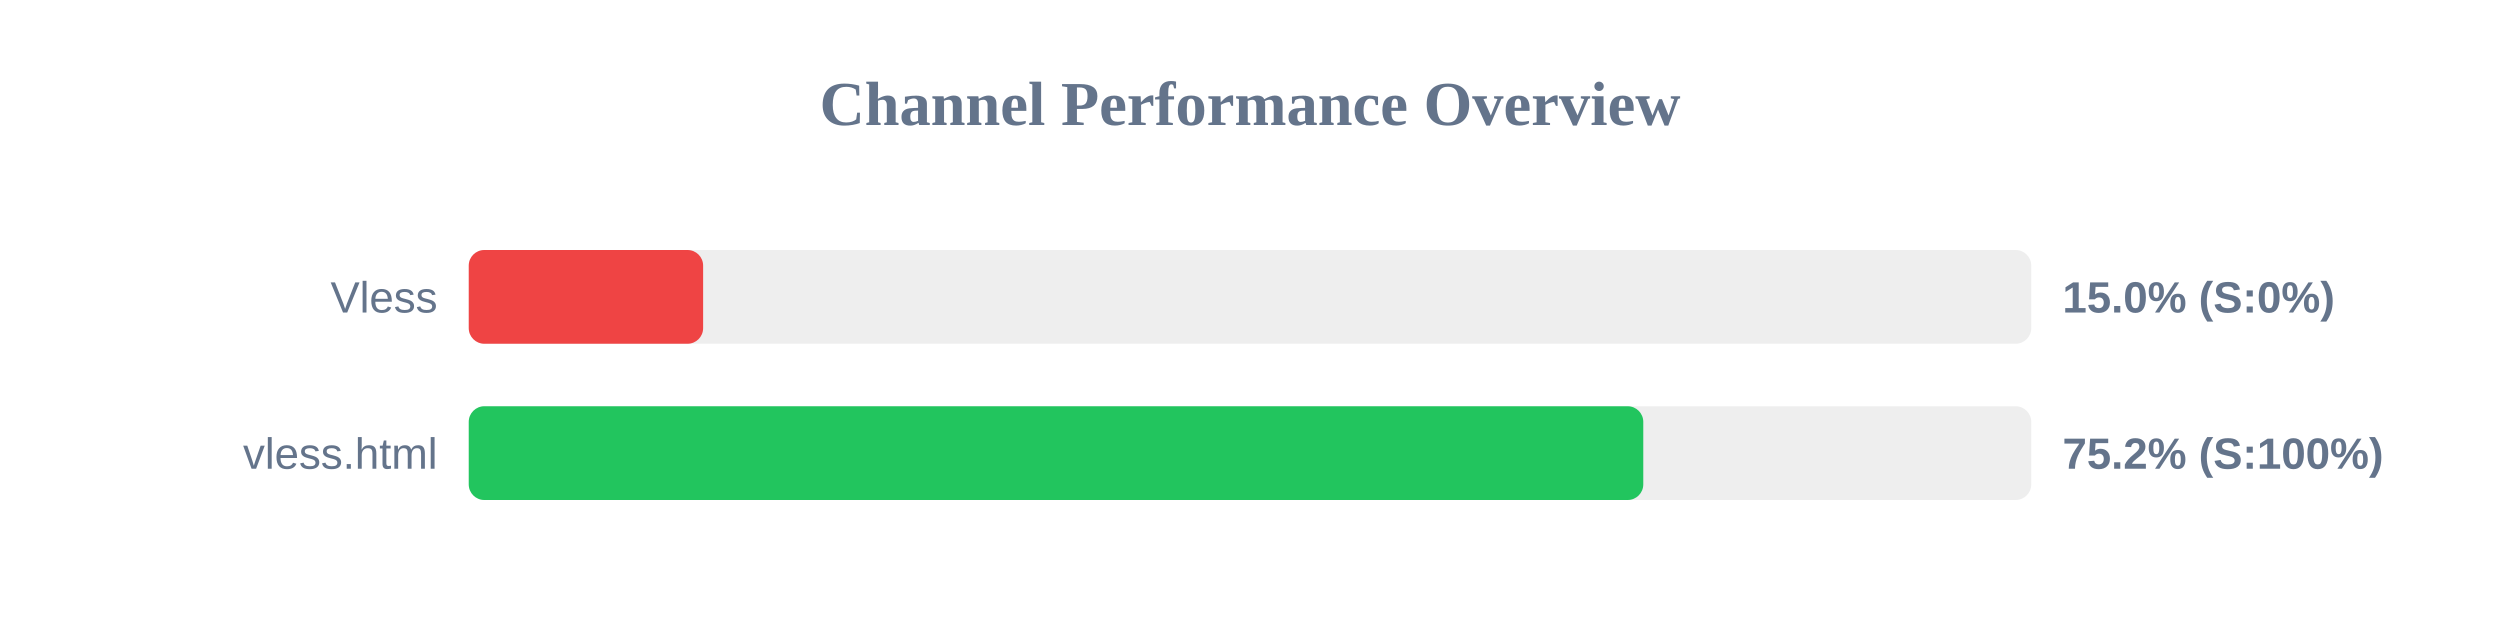
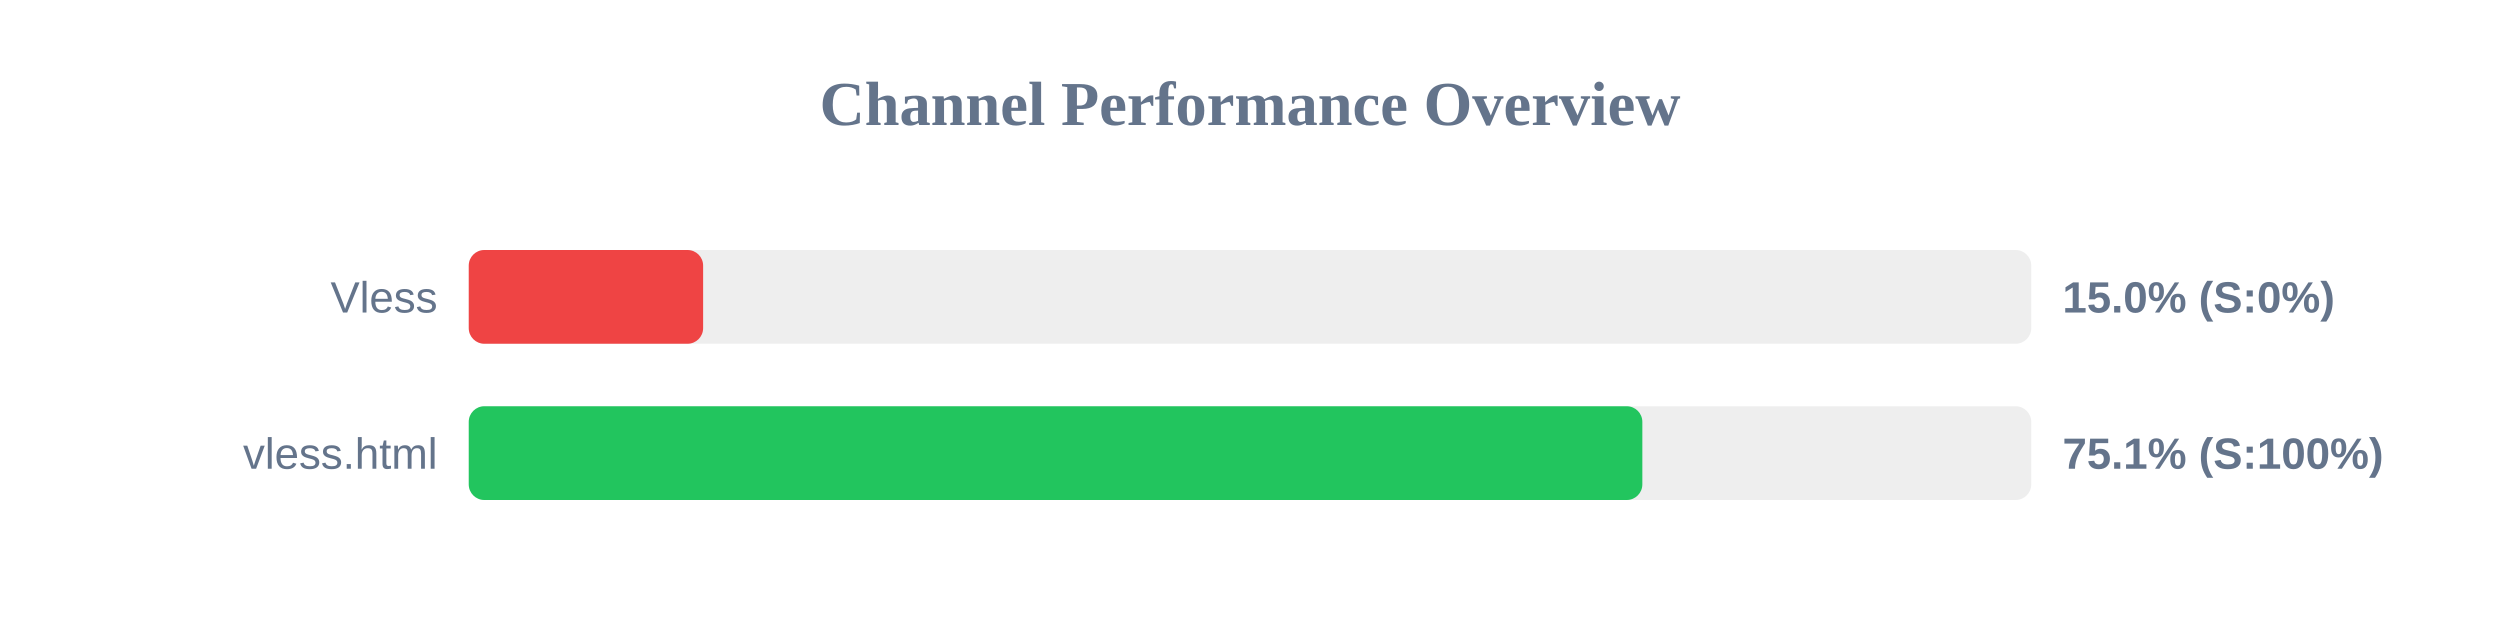
<svg xmlns="http://www.w3.org/2000/svg" width="800" height="200" version="1.1">
  <style>
        .row { font: 14px Arial; fill: #64748b; }
        .score { font: bold 14px Arial; fill: #64748b; }
    </style>
  <text x="400" y="40" text-anchor="middle" font-size="20px" font-weight="bold" fill="#64748b">Channel Performance Overview</text>
  <rect x="150" y="80" width="500" height="30" fill="#eee" rx="5" />
  <rect x="150" y="80" width="75.0" height="30" fill="#ef4444" rx="5" />
  <text x="140" y="100" text-anchor="end" class="row">Vless</text>
  <text x="660" y="100" text-anchor="start" class="score">15.0% (S:0%)</text>
  <rect x="150" y="130" width="500" height="30" fill="#eee" rx="5" />
-   <rect x="150" y="130" width="375.85" height="30" fill="#22c55e" rx="5" />
+   <rect x="150" y="130" width="375.55" height="30" fill="#22c55e" rx="5" />
  <text x="140" y="150" text-anchor="end" class="row">vless.html</text>
-   <text x="660" y="150" text-anchor="start" class="score">75.2% (S:100%)</text>
+   <text x="660" y="150" text-anchor="start" class="score">75.1% (S:100%)</text>
</svg>
